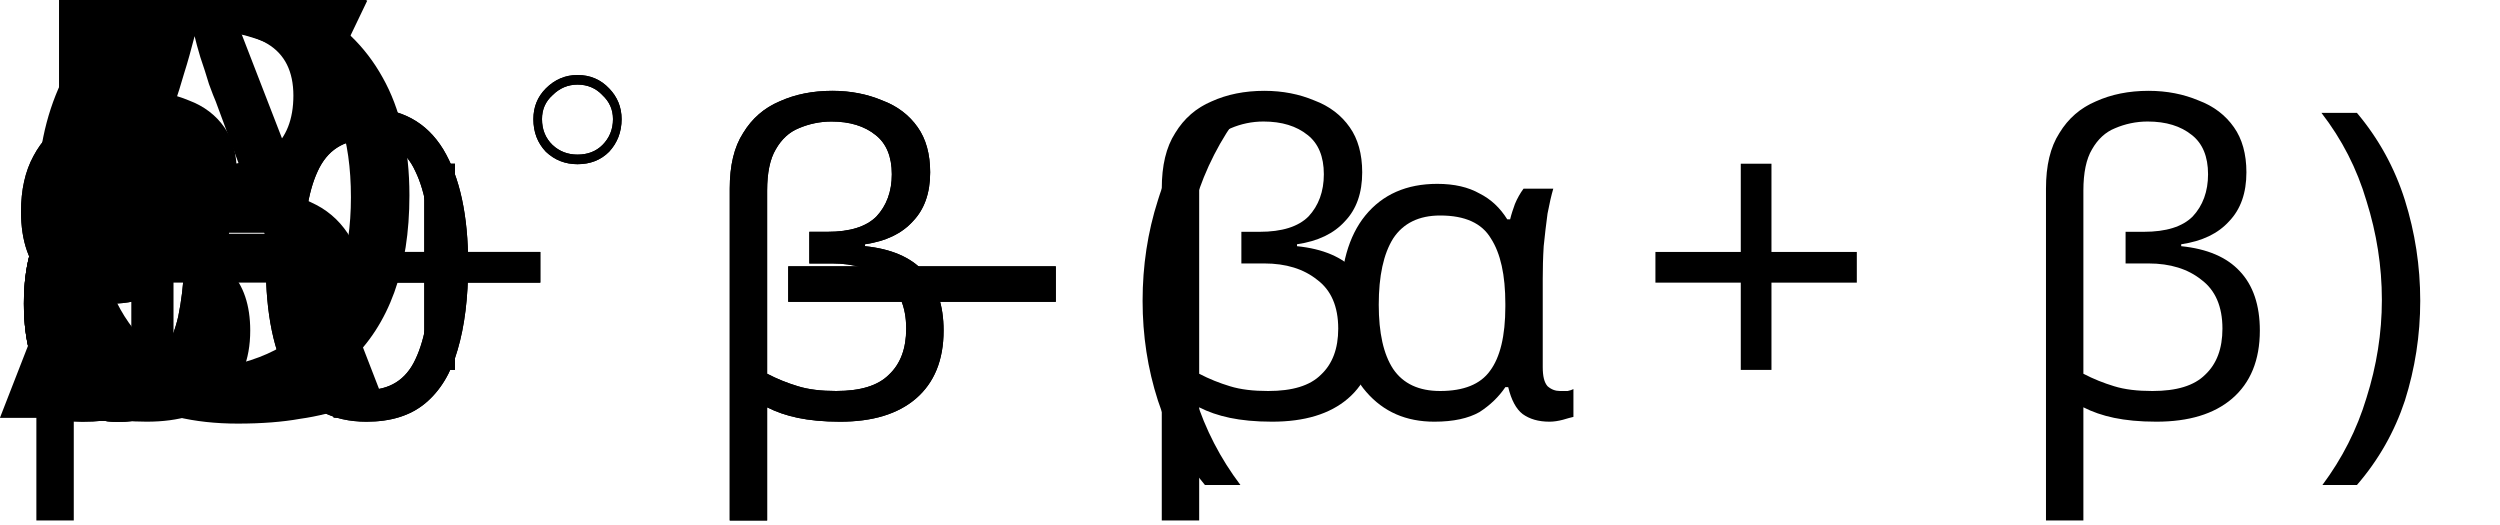
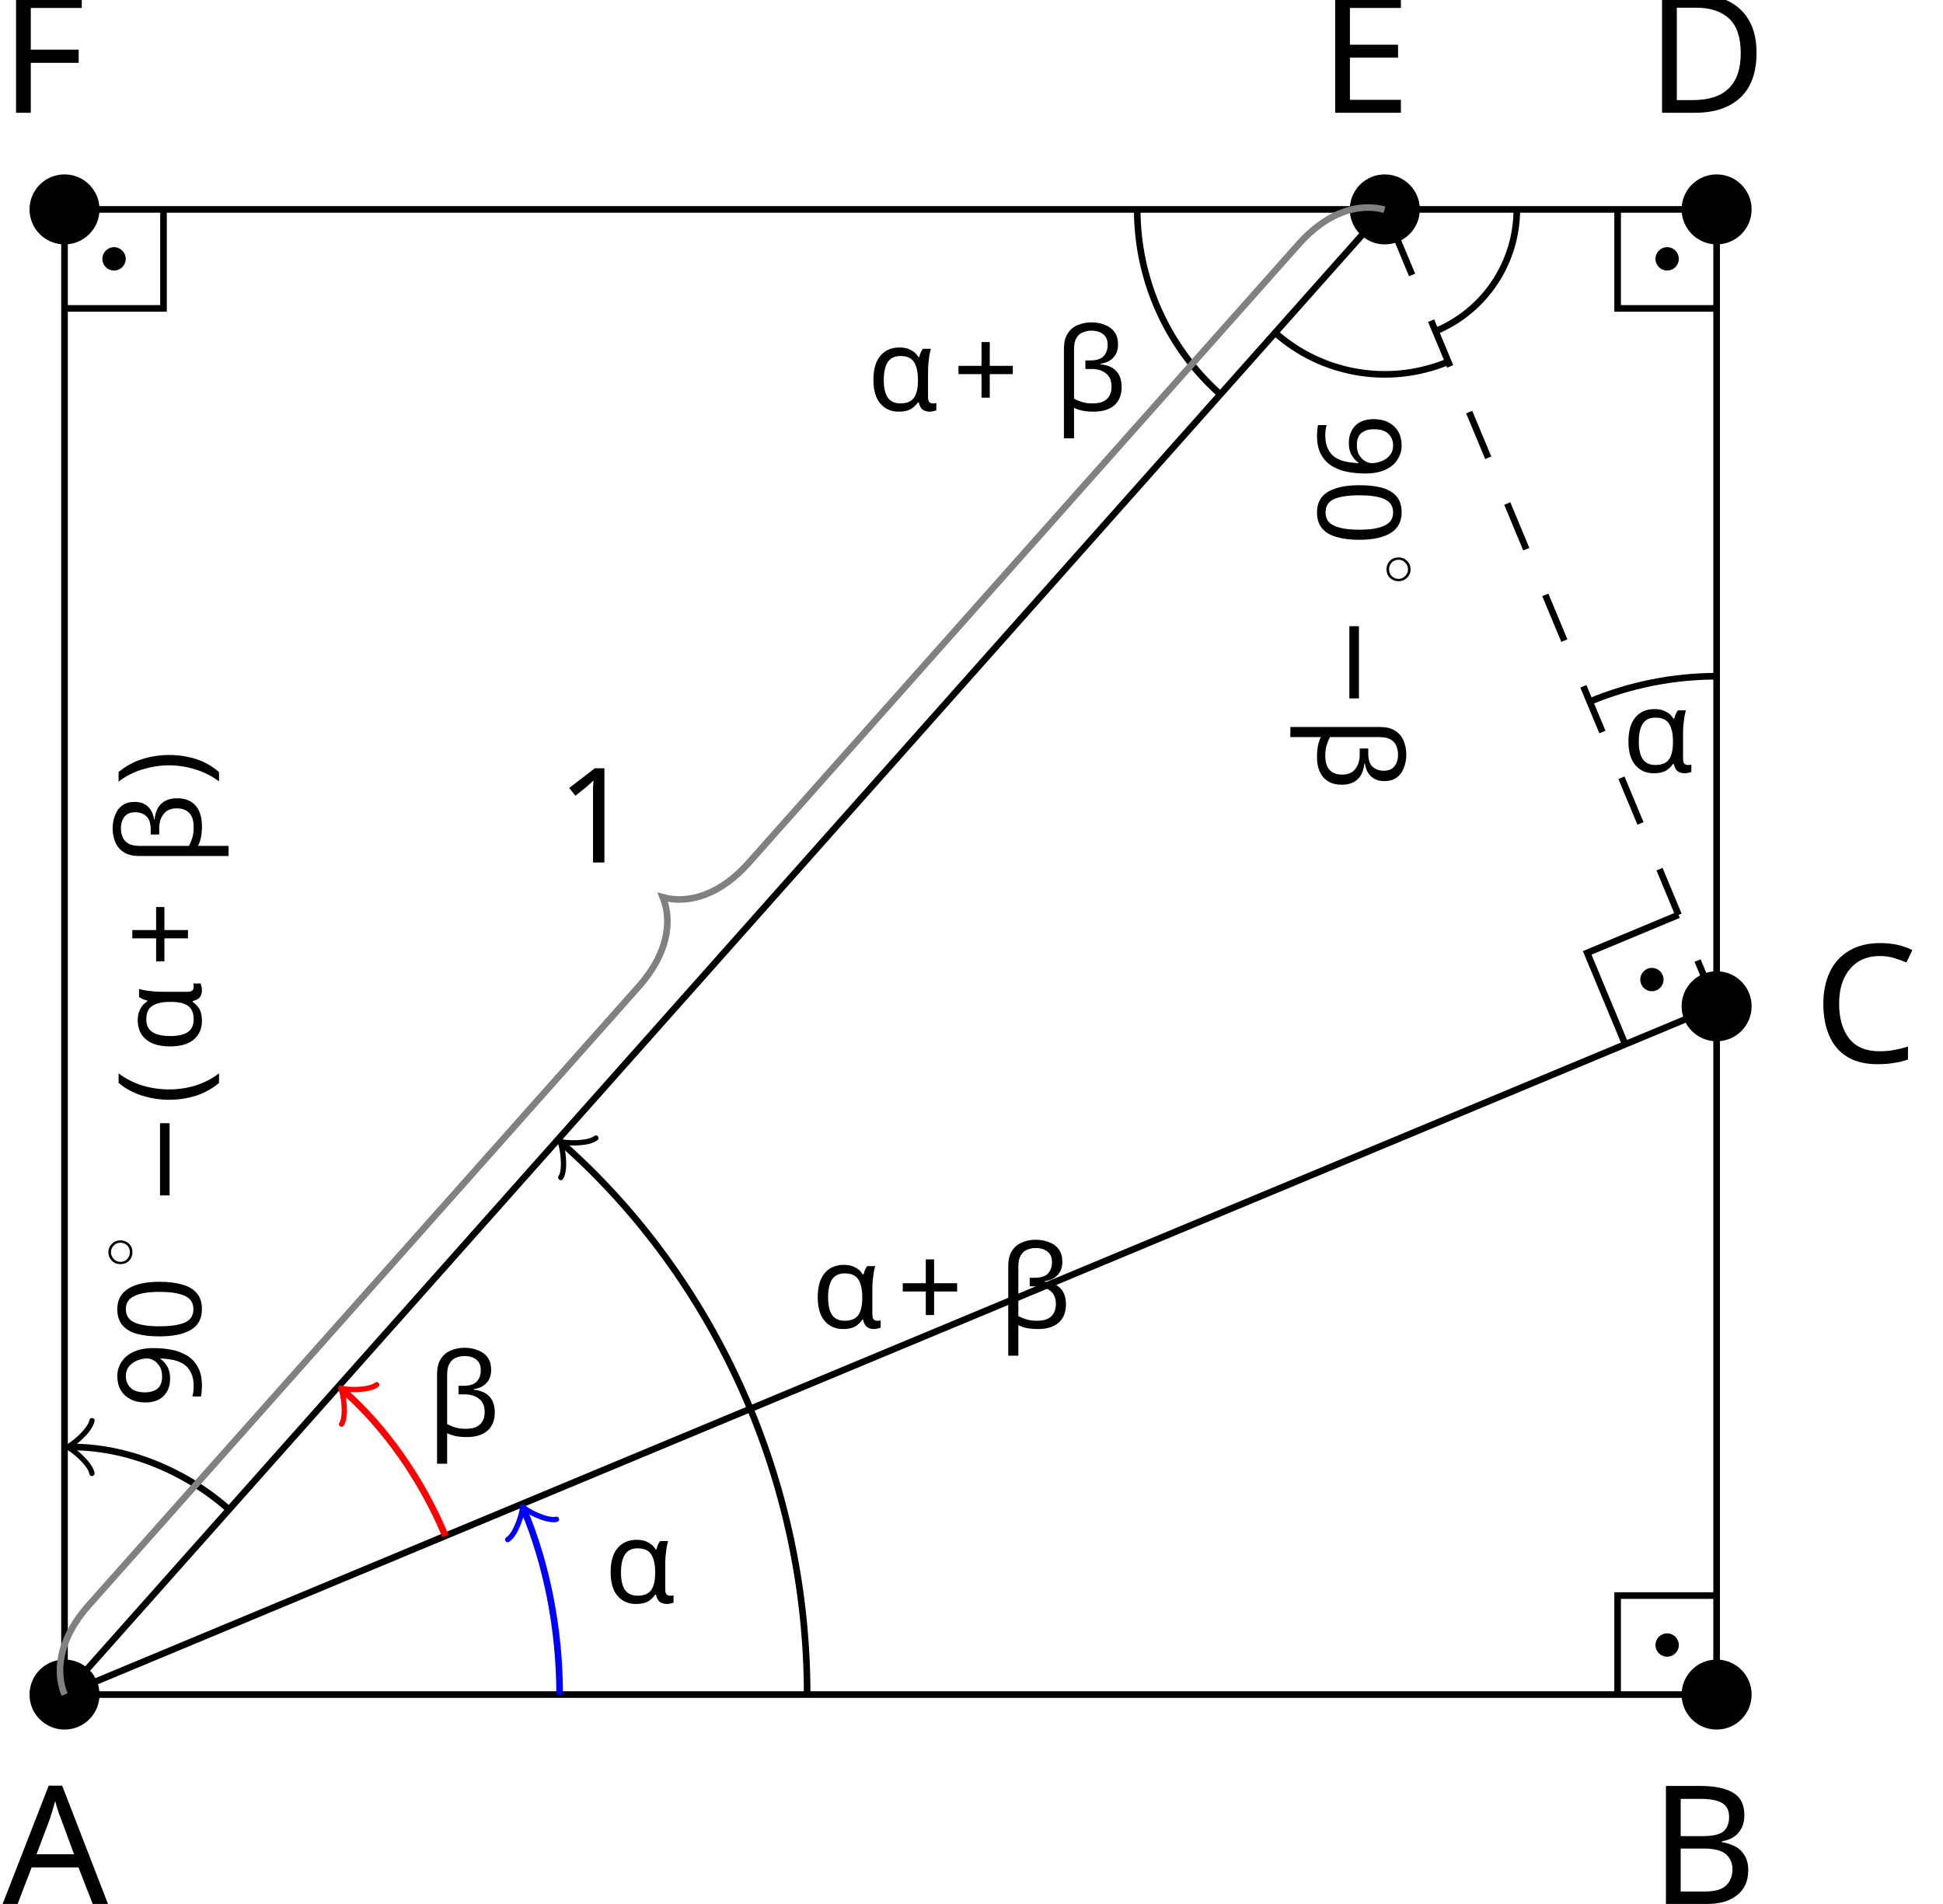
- <svg xmlns="http://www.w3.org/2000/svg" version="1.1" width="40.732pt" height="8.551pt" viewBox="-64.784 26.817 40.732 8.551">
+ <svg xmlns="http://www.w3.org/2000/svg" version="1.1" width="117.296pt" height="114.946pt" viewBox="-68.68 -68.681 117.296 114.946">
  <defs>
-     <font id="cmr8" horiz-adv-x="0">
-       <font-face font-family="cmr8" units-per-em="1000" ascent="750" descent="250" />
-       <glyph unicode="1" horiz-adv-x="531" vert-adv-y="531" glyph-name="one" d="M314 637C314 664 312 665 285 665C244 625 191 601 96 601V568C123 568 177 568 235 595V82C235 45 232 33 137 33H102V0C143 3 229 3 274 3S406 3 447 0V33H412C317 33 314 45 314 82V637Z" />
-     </font>
    <font id="cmr7" horiz-adv-x="0">
      <font-face font-family="cmr7" units-per-em="1000" ascent="750" descent="250" />
      <glyph unicode="(" horiz-adv-x="446" vert-adv-y="446" glyph-name="parenleft" d="M355 750C165 616 115 404 115 251C115 110 157-109 355-249C363-249 375-249 375-237C375-231 372-229 365-222C232-102 183 68 183 250C183 520 286 652 368 726C372 730 375 733 375 738C375 750 363 750 355 750Z" />
      <glyph unicode=")" horiz-adv-x="446" vert-adv-y="446" glyph-name="parenright" d="M90 750C83 750 71 750 71 738C71 733 74 730 80 723C166 644 262 509 262 251C262 42 197-116 89-214C72-231 71-232 71-237S74-249 84-249C96-249 191-183 257-58C301 25 330 133 330 250C330 391 288 610 90 750Z" />
      <glyph unicode="+" horiz-adv-x="877" vert-adv-y="877" glyph-name="plus" d="M463 226H769C782 226 806 226 806 250C806 275 783 275 769 275H463V582C463 595 463 619 439 619C414 619 414 596 414 582V275H107C94 275 70 275 70 251C70 226 93 226 107 226H414V-81C414-94 414-118 438-118C463-118 463-95 463-81V226Z" />
      <glyph unicode="0" horiz-adv-x="569" vert-adv-y="569" glyph-name="zero" d="M516 319C516 429 503 508 457 578C426 624 364 664 284 664C52 664 52 391 52 319S52-20 284-20S516 247 516 319ZM284 8C238 8 177 35 157 117C143 176 143 258 143 332C143 405 143 481 158 536C179 615 243 636 284 636C338 636 390 603 408 545C424 491 425 419 425 332C425 258 425 184 412 121C392 30 324 8 284 8Z" />
      <glyph unicode="9" horiz-adv-x="569" vert-adv-y="569" glyph-name="nine" d="M418 298C418 50 295 12 235 12C213 12 160 14 133 45C174 49 177 83 177 92C177 117 160 139 130 139S82 119 82 90C82 22 139-20 236-20C379-20 514 115 514 329C514 577 404 664 287 664C254 664 185 659 128 603C94 570 54 531 54 441C54 314 155 220 272 220C352 220 395 273 418 318V298ZM277 248C238 248 201 261 173 307C150 344 150 386 150 441C150 499 150 539 179 579C203 614 236 635 288 635C339 635 369 603 385 577C412 535 415 465 415 430C415 300 340 248 277 248Z" />
    </font>
-     <font id="cmsy5" horiz-adv-x="0">
-       <font-face font-family="cmsy5" units-per-em="1000" ascent="791" descent="944" />
-       <glyph unicode="◦" horiz-adv-x="736" vert-adv-y="736" glyph-name="openbullet" d="M611 250C611 384 502 493 368 493S125 384 125 250S234 7 368 7S611 116 611 250ZM368 63C265 63 181 147 181 250S265 437 368 437S555 353 555 250S471 63 368 63Z" />
-     </font>
    <font id="cmmi7" horiz-adv-x="0">
      <font-face font-family="cmmi7" units-per-em="1000" ascent="750" descent="250" />
      <glyph unicode="α" horiz-adv-x="742" vert-adv-y="742" glyph-name="alpha" d="M547 141C639 236 676 369 676 380C676 393 664 393 659 393C645 393 645 390 638 368C620 302 587 241 545 187C544 202 542 269 540 278C525 377 450 441 350 441C203 441 62 304 62 164C62 72 129-10 245-10C337-10 420 32 476 75C499 2 550-10 580-10C638-10 674 39 674 60C674 72 662 72 657 72C644 72 642 68 640 62C626 24 595 18 583 18C569 18 552 18 547 141ZM469 107C371 27 286 18 248 18C182 18 145 62 145 129C145 158 159 267 211 336C257 396 314 413 349 413C429 413 452 336 460 274C466 231 464 160 469 107Z" />
      <glyph unicode="β" horiz-adv-x="647" vert-adv-y="647" glyph-name="beta" d="M633 566C633 654 557 705 469 705C332 705 231 549 206 448L49-182C47-189 57-194 63-194C72-194 80-193 82-187L149 80C170 34 218-9 299-9C439-9 597 92 597 245C597 304 570 364 519 397C568 428 633 485 633 566ZM435 398C420 395 413 391 384 391C368 391 344 392 337 396C347 402 375 403 384 403C399 403 421 402 435 398ZM567 584C567 531 541 453 479 418C460 424 441 431 385 431C350 431 300 429 300 393C300 368 331 364 382 364C416 364 446 369 477 378C507 357 523 316 523 272C523 127 424 19 302 19C225 19 170 66 170 145C170 155 171 165 173 174L239 440C263 535 351 677 467 677C526 677 567 645 567 584Z" />
+     </font>
+     <font id="cmr8" horiz-adv-x="0">
+       <font-face font-family="cmr8" units-per-em="1000" ascent="750" descent="250" />
+       <glyph unicode="1" horiz-adv-x="531" vert-adv-y="531" glyph-name="one" d="M314 637C314 664 312 665 285 665C244 625 191 601 96 601V568C123 568 177 568 235 595V82C235 45 232 33 137 33H102V0C143 3 229 3 274 3S406 3 447 0V33H412C317 33 314 45 314 82V637Z" />
+     </font>
+     <font id="cmsy5" horiz-adv-x="0">
+       <font-face font-family="cmsy5" units-per-em="1000" ascent="791" descent="944" />
+       <glyph unicode="◦" horiz-adv-x="736" vert-adv-y="736" glyph-name="openbullet" d="M611 250C611 384 502 493 368 493S125 384 125 250S234 7 368 7S611 116 611 250ZM368 63C265 63 181 147 181 250S265 437 368 437S555 353 555 250S471 63 368 63Z" />
    </font>
    <font id="cmsy7" horiz-adv-x="0">
      <font-face font-family="cmsy7" units-per-em="1000" ascent="782" descent="951" />
      <glyph unicode="−" horiz-adv-x="892" vert-adv-y="892" glyph-name="minus" d="M744 226C760 226 784 226 784 250C784 275 761 275 744 275H148C132 275 108 275 108 251C108 226 131 226 148 226H744Z" />
    </font>
    <font id="cmmi10" horiz-adv-x="0">
      <font-face font-family="cmmi10" units-per-em="1000" ascent="750" descent="250" />
      <glyph unicode="A" horiz-adv-x="750" vert-adv-y="750" glyph-name="A" d="M179 115C139 48 100 34 56 31C44 30 35 30 35 11C35 5 40 0 48 0C75 0 106 3 134 3C167 3 202 0 234 0C240 0 253 0 253 19C253 30 244 31 237 31C214 33 190 41 190 66C190 78 196 89 204 103L280 231H531C533 210 547 74 547 64C547 34 495 31 475 31C461 31 451 31 451 11C451 0 463 0 465 0C506 0 549 3 590 3C615 3 678 0 703 0C709 0 721 0 721 20C721 31 711 31 698 31C636 31 636 38 633 67L572 692C570 712 570 716 553 716C537 716 533 709 527 699L179 115ZM299 262L496 592L528 262H299Z" />
      <glyph unicode="B" horiz-adv-x="758" vert-adv-y="758" glyph-name="B" d="M160 78C150 39 148 31 69 31C52 31 42 31 42 11C42 0 51 0 69 0H426C584 0 702 118 702 216C702 288 644 346 547 357C651 376 756 450 756 545C756 619 690 683 570 683H234C215 683 205 683 205 663C205 652 214 652 233 652C235 652 254 652 271 650C289 648 298 647 298 634C298 630 297 627 294 615L160 78ZM311 366L373 614C382 649 384 652 427 652H556C644 652 665 593 665 549C665 461 579 366 457 366H311ZM266 31C252 31 250 31 244 32C234 33 231 34 231 42C231 45 231 47 236 65L305 344H494C590 344 609 270 609 227C609 128 520 31 402 31H266Z" />
      <glyph unicode="C" horiz-adv-x="714" vert-adv-y="714" glyph-name="C" d="M760 695C760 698 758 705 749 705C746 705 745 704 734 693L664 616C655 630 609 705 498 705C275 705 50 484 50 252C50 87 168-22 321-22C408-22 484 18 537 64C630 146 647 237 647 240C647 250 637 250 635 250C629 250 624 248 622 240C613 211 590 140 521 82C452 26 389 9 337 9C247 9 141 61 141 217C141 274 162 436 262 553C323 624 417 674 506 674C608 674 667 597 667 481C667 441 664 440 664 430S675 420 679 420C692 420 692 422 697 440L760 695Z" />
      <glyph unicode="D" horiz-adv-x="827" vert-adv-y="827" glyph-name="D" d="M159 78C149 39 147 31 68 31C51 31 40 31 40 12C40 0 49 0 68 0H399C607 0 804 211 804 430C804 571 719 683 569 683H233C214 683 203 683 203 664C203 652 212 652 232 652C245 652 263 651 275 650C291 648 297 645 297 634C297 630 296 627 293 615L159 78ZM375 614C384 649 386 652 429 652H536C634 652 717 599 717 467C717 418 697 254 612 144C583 107 504 31 381 31H268C254 31 252 31 246 32C236 33 233 34 233 42C233 45 233 47 238 65L375 614Z" />
      <glyph unicode="E" horiz-adv-x="738" vert-adv-y="738" glyph-name="E" d="M708 233C710 238 713 245 713 247C713 248 713 258 701 258C692 258 690 252 688 246C623 98 586 31 415 31H269C255 31 253 31 247 32C237 33 234 34 234 42C234 45 234 47 239 65L307 338H406C491 338 491 317 491 292C491 285 491 273 484 243C482 238 481 235 481 232C481 227 485 221 494 221C502 221 505 226 509 241L566 475C566 481 561 486 554 486C545 486 543 480 540 468C519 392 501 369 409 369H315L375 610C384 645 385 649 429 649H570C692 649 722 620 722 538C722 514 722 512 718 485C718 479 717 472 717 467S720 455 729 455C740 455 741 461 743 480L763 653C766 680 761 680 736 680H231C211 680 201 680 201 660C201 649 210 649 229 649C266 649 294 649 294 631C294 627 294 625 289 607L157 78C147 39 145 31 66 31C49 31 38 31 38 12C38 0 47 0 66 0H585C608 0 609 1 616 17L708 233Z" />
      <glyph unicode="F" horiz-adv-x="643" vert-adv-y="643" glyph-name="F" d="M303 325H400C475 325 483 309 483 280C483 273 483 261 476 231C474 226 473 222 473 220C473 212 479 208 485 208C495 208 495 211 500 229L555 446C558 457 558 459 558 462C558 464 556 473 546 473S535 468 531 452C510 374 487 356 402 356H311L375 610C384 645 385 649 429 649H561C684 649 707 616 707 539C707 516 707 512 704 485C702 472 702 470 702 467C702 462 705 455 714 455C725 455 726 461 728 480L748 653C751 680 746 680 721 680H231C211 680 201 680 201 660C201 649 210 649 229 649C266 649 294 649 294 631C294 627 294 625 289 607L157 78C147 39 145 31 66 31C49 31 38 31 38 12C38 0 50 0 53 0C82 0 156 3 185 3C218 3 301 0 334 0C343 0 355 0 355 19C355 27 349 29 349 30C346 31 344 31 321 31C299 31 294 31 269 33C240 36 237 40 237 53C237 55 237 61 241 76L303 325Z" />
    </font>
  </defs>
  <style type="text/css">
text.f0 {font-family:cmr8;font-size:7.97px}
text.f1 {font-family:cmsy7;font-size:6.974px}
text.f2 {font-family:cmsy5;font-size:4.981px}
text.f3 {font-family:cmmi10;font-size:9.963px}
text.f4 {font-family:cmmi7;font-size:6.974px}
text.f5 {font-family:cmr7;font-size:6.974px}

</style>
  <g id="page1">
-     <text class="f4" x="-64.784" y="33.625">α<tspan x="-64.784">β</tspan>
-       <tspan x="-64.784">α</tspan>
-     </text>
-     <text class="f5" x="-59.605" y="33.625">+</text>
-     <text class="f4" x="-53.489" y="33.625">β<tspan x="-64.784">α</tspan>
-     </text>
-     <text class="f5" x="-59.605" y="33.625">+</text>
-     <text class="f4" x="-53.489" y="33.625">β</text>
-     <text class="f5" x="-64.784" y="33.625">90</text>
-     <text class="f2" x="-56.842" y="30.618">◦</text>
-     <text class="f1" x="-52.677" y="33.625">−</text>
-     <text class="f5" x="-46.45" y="33.625">(</text>
-     <text class="f4" x="-43.337" y="33.625">α</text>
-     <text class="f5" x="-38.158" y="33.625">+</text>
-     <text class="f4" x="-32.042" y="33.625">β</text>
-     <text class="f5" x="-27.166" y="33.625">)<tspan x="-64.784">90</tspan>
-     </text>
-     <text class="f2" x="-56.842" y="30.618">◦</text>
-     <text class="f1" x="-52.677" y="33.625">−</text>
-     <text class="f4" x="-46.45" y="33.625">β<tspan x="-64.784">α</tspan>
-     </text>
-     <text class="f3" x="-64.784" y="33.625">A<tspan x="-64.784">B</tspan>
-       <tspan x="-64.784">C</tspan>
-       <tspan x="-64.784">D</tspan>
-       <tspan x="-64.784">E</tspan>
-       <tspan x="-64.784">F</tspan>
-     </text>
-     <text class="f0" x="-64.784" y="33.625">1</text>
+     <path d="M-64.785 33.625L34.949-7.93" stroke="#000" fill="none" stroke-width=".399" stroke-miterlimit="10" />
+     <path d="M-64.785 33.625L14.918-56.039" stroke="#000" fill="none" stroke-width=".399" stroke-miterlimit="10" />
+     <path d="M34.949-7.93L14.918-56.039" stroke="#000" fill="none" stroke-width=".399" stroke-miterlimit="10" stroke-dasharray="2.989 2.989" />
+     <path d="M-64.785 33.625H34.949V-56.039H-64.785Z" stroke="#000" fill="none" stroke-width=".399" stroke-miterlimit="10" />
+     <path d="M-34.895 33.625C-34.895 29.68-35.68 25.77-37.02 22.555" stroke="#00f" fill="none" stroke-width=".399" stroke-miterlimit="10" />
+     <path d="M-38.031 24.27C-37.52 23.949-37.113 22.59-37.137 22.277C-36.93 22.516-35.68 23.18-35.09 23.043" stroke="#00f" fill="none" stroke-width=".319" stroke-miterlimit="10" stroke-linecap="round" stroke-linejoin="round" />
+     <text class="f4" x="-64.784" y="33.625" transform="matrix(1 0 0 1 32.5778 -5.5316)">α</text>
+     <path d="M-41.793 24.047C-43.234 20.59-45.438 17.5-47.895 15.316" stroke="#f00" fill="none" stroke-width=".399" stroke-miterlimit="10" />
+     <path d="M-48.062 17.301C-47.738 16.789-47.961 15.391-48.117 15.117C-47.828 15.238-46.414 15.297-45.941 14.918" stroke="#f00" fill="none" stroke-width=".319" stroke-miterlimit="10" stroke-linecap="round" stroke-linejoin="round" />
+     <text class="f4" x="-64.784" y="33.625" transform="matrix(1 0 0 1 21.8955 -15.6086)">β</text>
+     <path d="M-19.953 33.625C-19.953 20.82-25.434 8.625-34.66 .422" stroke="#000" fill="none" stroke-width=".399" stroke-miterlimit="10" />
+     <path d="M-34.824 2.41C-34.5 1.895-34.727 .496-34.883 .223C-34.594 .348-33.18 .406-32.707 .027" stroke="#000" fill="none" stroke-width=".319" stroke-miterlimit="10" stroke-linecap="round" stroke-linejoin="round" />
+     <text class="f4" x="-64.784" y="33.625" transform="matrix(1 0 0 1 45.0804 -22.1311)">α</text>
+     <text class="f5" x="-59.605" y="33.625" transform="matrix(1 0 0 1 45.0804 -22.1311)">+</text>
+     <text class="f4" x="-53.489" y="33.625" transform="matrix(1 0 0 1 45.0804 -22.1311)">β</text>
+     <path d="M-.027-56.039C-.027-51.773 1.801-47.707 4.988-44.871" stroke="#000" fill="none" stroke-width=".399" stroke-miterlimit="10" />
+     <text class="f4" x="-64.784" y="33.625" transform="matrix(1 0 0 1 48.442 -77.515)">α</text>
+     <text class="f5" x="-59.605" y="33.625" transform="matrix(1 0 0 1 48.442 -77.515)">+</text>
+     <text class="f4" x="-53.489" y="33.625" transform="matrix(1 0 0 1 48.442 -77.515)">β</text>
+     <path d="M-54.855 22.457C-57.59 20.023-61.125 18.68-64.324 18.68" stroke="#000" fill="none" stroke-width=".399" stroke-miterlimit="10" />
+     <path d="M-63.129 20.273C-63.23 19.676-64.324 18.781-64.625 18.68C-64.324 18.582-63.23 17.684-63.129 17.086" stroke="#000" fill="none" stroke-width=".319" stroke-miterlimit="10" stroke-linecap="round" stroke-linejoin="round" />
+     <text class="f5" x="-64.784" y="33.625" transform="matrix(0 -1 1 0 -90.1767 -48.4524)">90</text>
+     <text class="f2" x="-56.842" y="30.618" transform="matrix(0 -1 1 0 -90.1767 -48.4524)">◦</text>
+     <text class="f1" x="-52.677" y="33.625" transform="matrix(0 -1 1 0 -90.1767 -48.4524)">−</text>
+     <text class="f5" x="-46.45" y="33.625" transform="matrix(0 -1 1 0 -90.1767 -48.4524)">(</text>
+     <text class="f4" x="-43.337" y="33.625" transform="matrix(0 -1 1 0 -90.1767 -48.4524)">α</text>
+     <text class="f5" x="-38.158" y="33.625" transform="matrix(0 -1 1 0 -90.1767 -48.4524)">+</text>
+     <text class="f4" x="-32.042" y="33.625" transform="matrix(0 -1 1 0 -90.1767 -48.4524)">β</text>
+     <text class="f5" x="-27.166" y="33.625" transform="matrix(0 -1 1 0 -90.1767 -48.4524)">)</text>
+     <path d="M8.301-48.594C11.156-46.055 15.219-45.375 18.746-46.844" stroke="#000" fill="none" stroke-width=".399" stroke-miterlimit="10" />
+     <text class="f5" x="-64.784" y="33.625" transform="matrix(0 1 -1 0 44.5133 21.0654)">90</text>
+     <text class="f2" x="-56.842" y="30.618" transform="matrix(0 1 -1 0 44.5133 21.0654)">◦</text>
+     <text class="f1" x="-52.677" y="33.625" transform="matrix(0 1 -1 0 44.5133 21.0654)">−</text>
+     <text class="f4" x="-46.45" y="33.625" transform="matrix(0 1 -1 0 44.5133 21.0654)">β</text>
+     <path d="M34.949-27.855C32.324-27.855 29.719-27.332 27.293-26.324" stroke="#000" fill="none" stroke-width=".399" stroke-miterlimit="10" />
+     <text class="f4" x="-64.784" y="33.625" transform="matrix(1 0 0 1 94.0214 -55.6839)">α</text>
+     <path d="M17.98-48.684C20.953-49.918 22.887-52.824 22.887-56.039" stroke="#000" fill="none" stroke-width=".399" stroke-miterlimit="10" />
+     <path d="M28.973-56.039V-50.062H34.949" stroke="#000" fill="none" stroke-width=".399" stroke-miterlimit="10" />
+     <path d="M32.668-53.051C32.668-53.441 32.352-53.758 31.961-53.758C31.574-53.758 31.258-53.441 31.258-53.051C31.258-52.664 31.574-52.348 31.961-52.348C32.352-52.348 32.668-52.664 32.668-53.051Z" />
+     <path d="M34.949 27.648H28.973V33.625" stroke="#000" fill="none" stroke-width=".399" stroke-miterlimit="10" />
+     <path d="M32.668 30.637C32.668 30.246 32.352 29.93 31.961 29.93C31.574 29.93 31.258 30.246 31.258 30.637C31.258 31.023 31.574 31.34 31.961 31.34C32.352 31.34 32.668 31.023 32.668 30.637Z" />
+     <path d="M32.652-13.449L27.137-11.152L29.434-5.633" stroke="#000" fill="none" stroke-width=".399" stroke-miterlimit="10" />
+     <path d="M31.746-9.539C31.746-9.93 31.434-10.246 31.043-10.246C30.652-10.246 30.34-9.93 30.34-9.539C30.34-9.152 30.652-8.836 31.043-8.836C31.434-8.836 31.746-9.152 31.746-9.539Z" />
+     <path d="M-64.785-50.062H-58.809V-56.039" stroke="#000" fill="none" stroke-width=".399" stroke-miterlimit="10" />
+     <path d="M-61.09-53.051C-61.09-53.441-61.406-53.758-61.797-53.758C-62.184-53.758-62.5-53.441-62.5-53.051C-62.5-52.664-62.184-52.348-61.797-52.348C-61.406-52.348-61.09-52.664-61.09-53.051Z" />
+     <path d="M-62.672 33.625C-62.672 32.457-63.617 31.512-64.785 31.512C-65.953 31.512-66.898 32.457-66.898 33.625C-66.898 34.793-65.953 35.738-64.785 35.738C-63.617 35.738-62.672 34.793-62.672 33.625Z" />
+     <text class="f3" x="-64.784" y="33.625" transform="matrix(1 0 0 1 -3.736 12.6404)">A</text>
+     <path d="M37.063 33.625C37.063 32.457 36.118 31.512 34.949 31.512C33.785 31.512 32.836 32.457 32.836 33.625C32.836 34.793 33.785 35.738 34.949 35.738C36.118 35.738 37.063 34.793 37.063 33.625Z" />
+     <text class="f3" x="-64.784" y="33.625" transform="matrix(1 0 0 1 95.7068 12.6404)">B</text>
+     <path d="M37.063-7.93C37.063-9.098 36.118-10.043 34.949-10.043C33.785-10.043 32.836-9.098 32.836-7.93S33.785-5.816 34.949-5.816C36.118-5.816 37.063-6.762 37.063-7.93Z" />
+     <text class="f3" x="-64.784" y="33.625" transform="matrix(1 0 0 1 105.5677 -38.15073)">C</text>
+     <path d="M37.063-56.039C37.063-57.207 36.118-58.152 34.949-58.152C33.785-58.152 32.836-57.207 32.836-56.039C32.836-54.875 33.785-53.926 34.949-53.926C36.118-53.926 37.063-54.875 37.063-56.039Z" />
+     <text class="f3" x="-64.784" y="33.625" transform="matrix(1 0 0 1 95.4726 -95.4974)">D</text>
+     <path d="M17.031-56.039C17.031-57.207 16.086-58.152 14.918-58.152C13.75-58.152 12.805-57.207 12.805-56.039C12.805-54.875 13.75-53.926 14.918-53.926C16.086-53.926 17.031-54.875 17.031-56.039Z" />
+     <text class="f3" x="-64.784" y="33.625" transform="matrix(1 0 0 1 75.7378 -95.4974)">E</text>
+     <path d="M-62.672-56.039C-62.672-57.207-63.617-58.152-64.785-58.152C-65.953-58.152-66.898-57.207-66.898-56.039C-66.898-54.875-65.953-53.926-64.785-53.926C-63.617-53.926-62.672-54.875-62.672-56.039Z" />
+     <text class="f3" x="-64.784" y="33.625" transform="matrix(1 0 0 1 -3.8952 -95.4974)">F</text>
+     <path d="M-64.785 33.625C-65.406 32.074-64.992 30.109-63.336 28.246L-30.109-9.133C-28.457-10.992-28.043-12.957-28.664-14.508C-27.051-14.074-25.148-14.715-23.492-16.578L9.734-53.957C11.387-55.816 13.289-56.457 14.902-56.023" stroke="#808080" fill="none" stroke-width=".399" stroke-miterlimit="10" />
+     <text class="f0" x="-64.784" y="33.625" transform="matrix(1 0 0 1 29.7637 -50.2345)">1</text>
  </g>
</svg>
